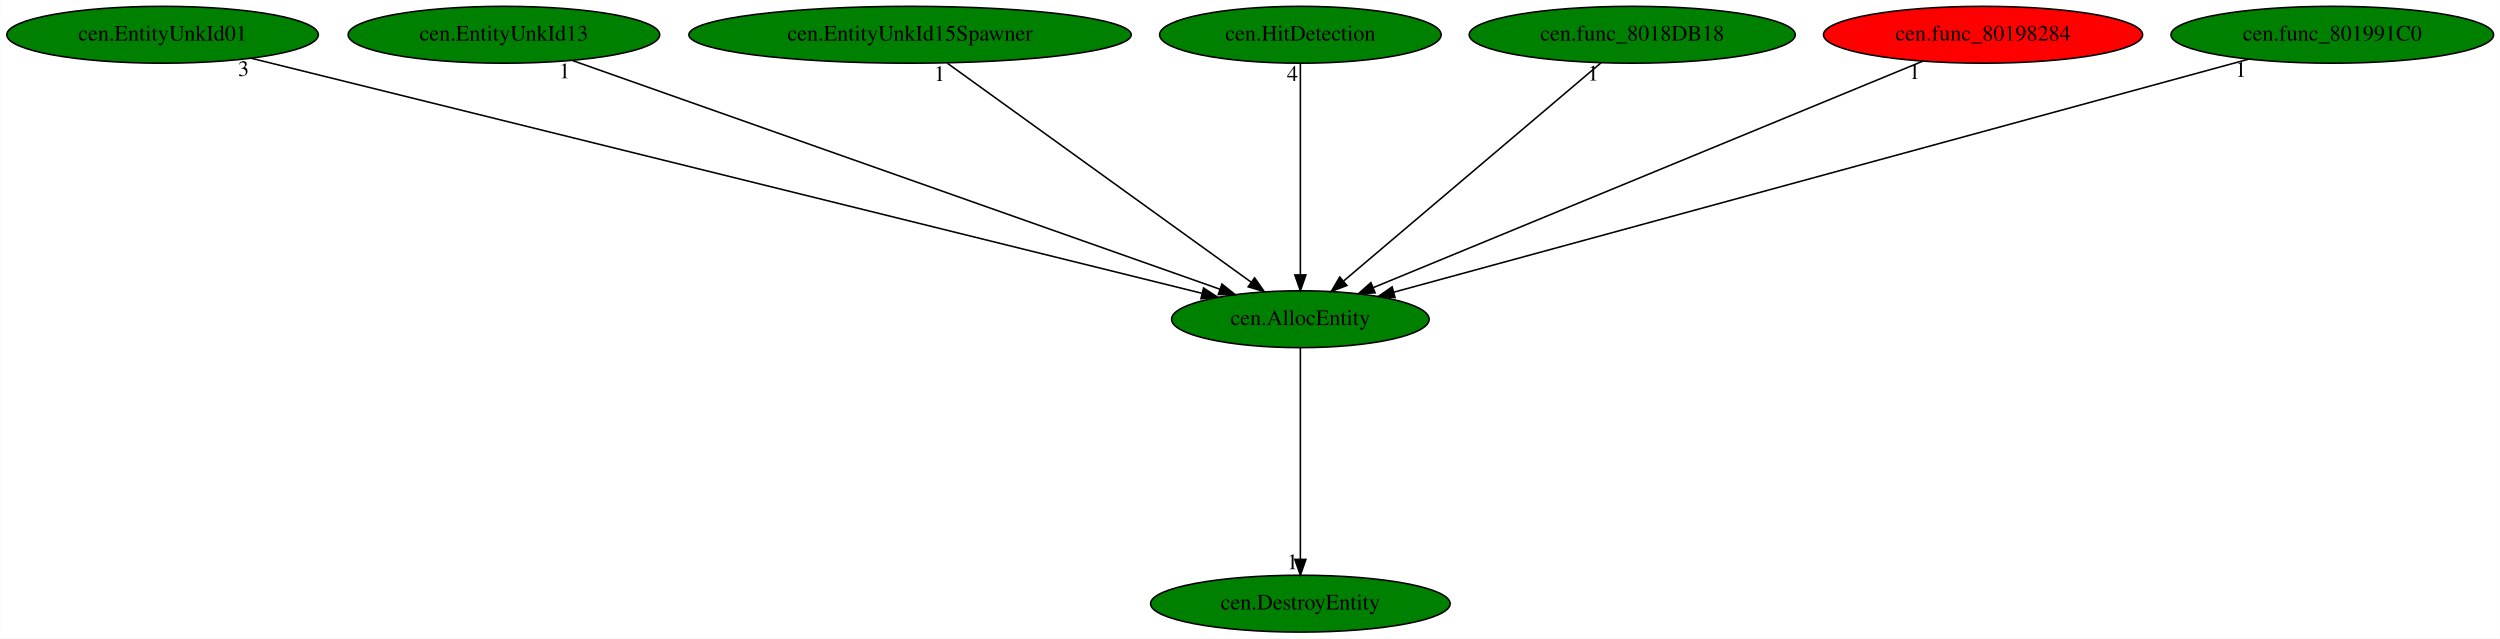
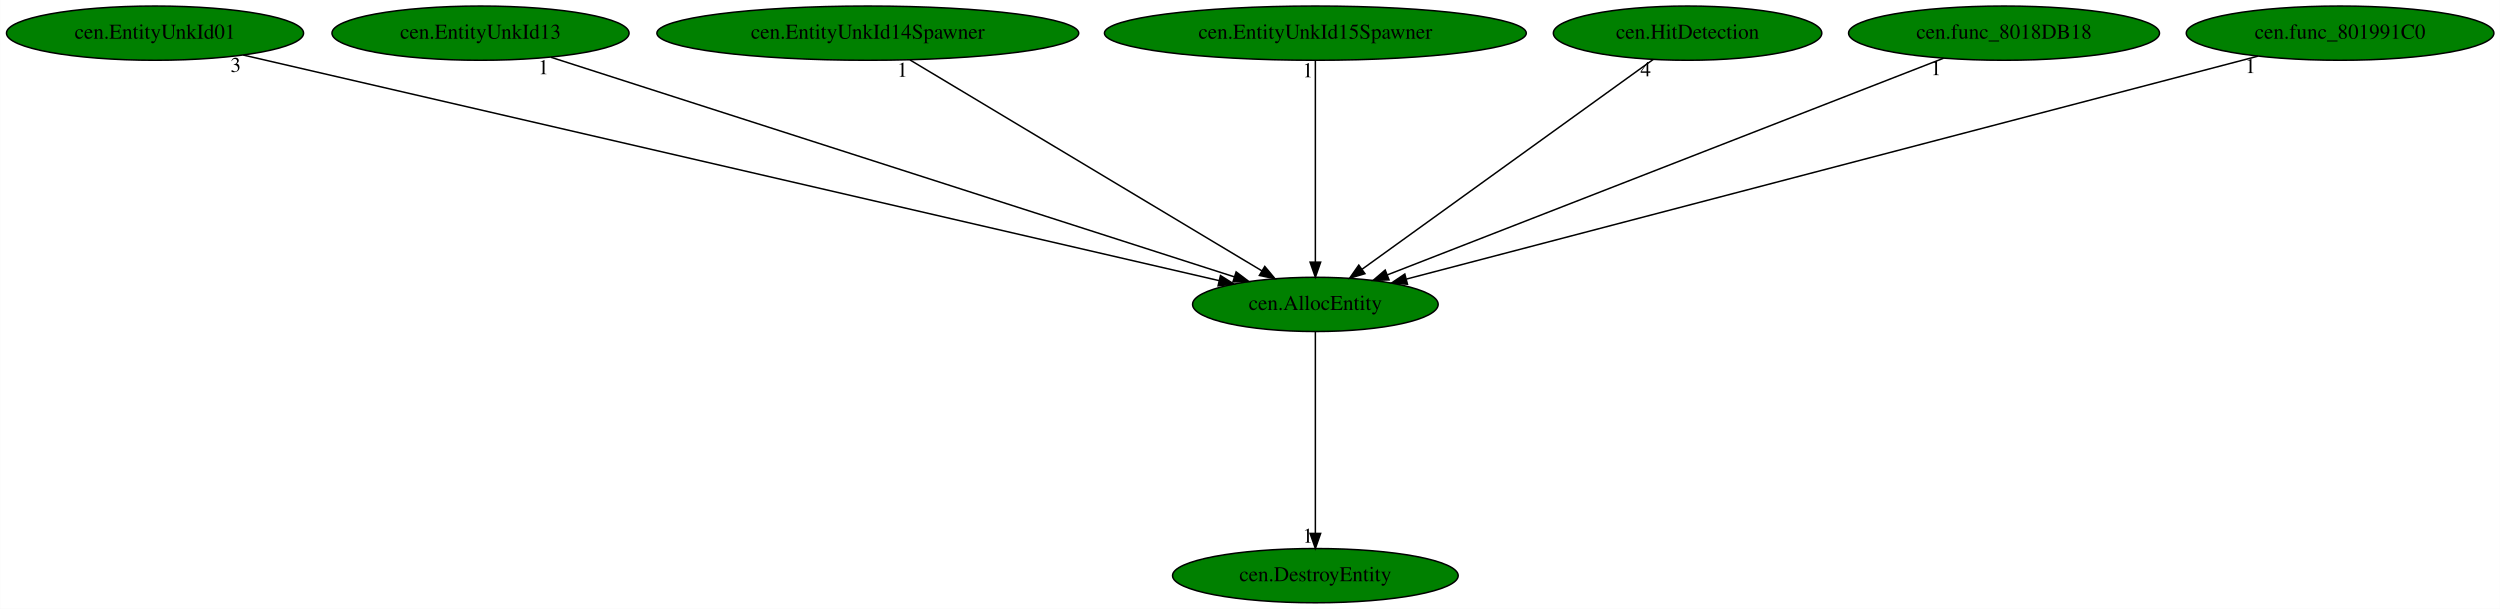
- <svg xmlns="http://www.w3.org/2000/svg" xmlns:xlink="http://www.w3.org/1999/xlink" width="1582pt" height="404pt" viewBox="0.00 0.00 1581.83 404.00">
+ <svg xmlns="http://www.w3.org/2000/svg" xmlns:xlink="http://www.w3.org/1999/xlink" width="1659pt" height="404pt" viewBox="0.00 0.00 1658.83 404.00">
  <g id="graph0" class="graph" transform="scale(1 1) rotate(0) translate(4 400)">
-     <polygon fill="white" stroke="transparent" points="-4,4 -4,-400 1577.83,-400 1577.83,4 -4,4" />
+     <polygon fill="white" stroke="transparent" points="-4,4 -4,-400 1654.83,-400 1654.83,4 -4,4" />
    <g id="node1" class="node">
-       <ellipse fill="green" stroke="black" cx="818.79" cy="-198" rx="81.49" ry="18" />
-       <text text-anchor="middle" x="818.79" y="-194.3" font-family="Times,serif" font-size="14.00">cen.AllocEntity</text>
+       <ellipse fill="green" stroke="black" cx="868.79" cy="-198" rx="81.49" ry="18" />
+       <text text-anchor="middle" x="868.79" y="-194.3" font-family="Times,serif" font-size="14.00">cen.AllocEntity</text>
    </g>
    <g id="node2" class="node">
      <g id="a_node2">
        <a xlink:href="cen.DestroyEntity.svg" xlink:title="cen.DestroyEntity">
-           <ellipse fill="green" stroke="black" cx="818.79" cy="-18" rx="94.78" ry="18" />
-           <text text-anchor="middle" x="818.79" y="-14.3" font-family="Times,serif" font-size="14.00">cen.DestroyEntity</text>
+           <ellipse fill="green" stroke="black" cx="868.79" cy="-18" rx="94.78" ry="18" />
+           <text text-anchor="middle" x="868.79" y="-14.3" font-family="Times,serif" font-size="14.00">cen.DestroyEntity</text>
        </a>
      </g>
    </g>
    <g id="edge1" class="edge">
-       <path fill="none" stroke="black" d="M818.79,-179.93C818.79,-148.97 818.79,-83.3 818.79,-46.13" />
-       <polygon fill="black" stroke="black" points="822.29,-46.02 818.79,-36.02 815.29,-46.02 822.29,-46.02" />
-       <text text-anchor="middle" x="813.79" y="-39.82" font-family="Times,serif" font-size="14.00">1</text>
+       <path fill="none" stroke="black" d="M868.79,-179.93C868.79,-148.97 868.79,-83.3 868.79,-46.13" />
+       <polygon fill="black" stroke="black" points="872.29,-46.02 868.79,-36.02 865.29,-46.02 872.29,-46.02" />
+       <text text-anchor="middle" x="863.79" y="-39.82" font-family="Times,serif" font-size="14.00">1</text>
    </g>
    <g id="node3" class="node">
      <g id="a_node3">
        <a xlink:href="cen.EntityUnkId01.svg" xlink:title="cen.EntityUnkId01">
          <ellipse fill="green" stroke="black" cx="98.79" cy="-378" rx="98.58" ry="18" />
          <text text-anchor="middle" x="98.79" y="-374.3" font-family="Times,serif" font-size="14.00">cen.EntityUnkId01</text>
        </a>
      </g>
    </g>
    <g id="edge2" class="edge">
-       <path fill="none" stroke="black" d="M154.99,-363.11C287.37,-330.38 618.04,-248.63 756.39,-214.43" />
-       <polygon fill="black" stroke="black" points="757.54,-217.75 766.41,-211.95 755.86,-210.95 757.54,-217.75" />
-       <text text-anchor="middle" x="149.99" y="-351.91" font-family="Times,serif" font-size="14.00">3</text>
+       <path fill="none" stroke="black" d="M157.3,-363.47C298.73,-330.78 658.3,-247.66 805,-213.75" />
+       <polygon fill="black" stroke="black" points="805.82,-217.15 814.77,-211.49 804.24,-210.33 805.82,-217.15" />
+       <text text-anchor="middle" x="152.3" y="-352.27" font-family="Times,serif" font-size="14.00">3</text>
    </g>
    <g id="node4" class="node">
      <g id="a_node4">
        <a xlink:href="cen.EntityUnkId13.svg" xlink:title="cen.EntityUnkId13">
          <ellipse fill="green" stroke="black" cx="314.79" cy="-378" rx="98.58" ry="18" />
          <text text-anchor="middle" x="314.79" y="-374.3" font-family="Times,serif" font-size="14.00">cen.EntityUnkId13</text>
        </a>
      </g>
    </g>
    <g id="edge3" class="edge">
-       <path fill="none" stroke="black" d="M358.2,-361.67C451.09,-328.86 668.75,-251.99 767.93,-216.96" />
-       <polygon fill="black" stroke="black" points="769.17,-220.24 777.44,-213.6 766.84,-213.63 769.17,-220.24" />
-       <text text-anchor="middle" x="353.2" y="-350.47" font-family="Times,serif" font-size="14.00">1</text>
+       <path fill="none" stroke="black" d="M361.55,-361.98C463.75,-329.14 706.53,-251.13 814.92,-216.31" />
+       <polygon fill="black" stroke="black" points="816.22,-219.57 824.67,-213.18 814.08,-212.9 816.22,-219.57" />
+       <text text-anchor="middle" x="356.55" y="-350.78" font-family="Times,serif" font-size="14.00">1</text>
    </g>
    <g id="node5" class="node">
      <g id="a_node5">
-         <a xlink:href="cen.EntityUnkId15Spawner.svg" xlink:title="cen.EntityUnkId15Spawner">
+         <a xlink:href="cen.EntityUnkId14Spawner.svg" xlink:title="cen.EntityUnkId14Spawner">
          <ellipse fill="green" stroke="black" cx="571.79" cy="-378" rx="139.98" ry="18" />
-           <text text-anchor="middle" x="571.79" y="-374.3" font-family="Times,serif" font-size="14.00">cen.EntityUnkId15Spawner</text>
+           <text text-anchor="middle" x="571.79" y="-374.3" font-family="Times,serif" font-size="14.00">cen.EntityUnkId14Spawner</text>
        </a>
      </g>
    </g>
    <g id="edge4" class="edge">
-       <path fill="none" stroke="black" d="M595.47,-359.93C640.33,-327.61 737.67,-257.46 787.71,-221.4" />
-       <polygon fill="black" stroke="black" points="789.83,-224.18 795.9,-215.5 785.74,-218.5 789.83,-224.18" />
-       <text text-anchor="middle" x="590.47" y="-348.73" font-family="Times,serif" font-size="14.00">1</text>
+       <path fill="none" stroke="black" d="M599.73,-360.25C653.99,-327.74 773.5,-256.11 833.28,-220.28" />
+       <polygon fill="black" stroke="black" points="835.22,-223.2 842,-215.06 831.62,-217.2 835.22,-223.2" />
+       <text text-anchor="middle" x="594.73" y="-349.05" font-family="Times,serif" font-size="14.00">1</text>
    </g>
    <g id="node6" class="node">
      <g id="a_node6">
-         <a xlink:href="cen.HitDetection.svg" xlink:title="cen.HitDetection">
-           <ellipse fill="green" stroke="black" cx="818.79" cy="-378" rx="89.08" ry="18" />
-           <text text-anchor="middle" x="818.79" y="-374.3" font-family="Times,serif" font-size="14.00">cen.HitDetection</text>
+         <a xlink:href="cen.EntityUnkId15Spawner.svg" xlink:title="cen.EntityUnkId15Spawner">
+           <ellipse fill="green" stroke="black" cx="868.79" cy="-378" rx="139.98" ry="18" />
+           <text text-anchor="middle" x="868.79" y="-374.3" font-family="Times,serif" font-size="14.00">cen.EntityUnkId15Spawner</text>
        </a>
      </g>
    </g>
    <g id="edge5" class="edge">
-       <path fill="none" stroke="black" d="M818.79,-359.93C818.79,-328.97 818.79,-263.3 818.79,-226.13" />
-       <polygon fill="black" stroke="black" points="822.29,-226.02 818.79,-216.02 815.29,-226.02 822.29,-226.02" />
-       <text text-anchor="middle" x="813.79" y="-348.73" font-family="Times,serif" font-size="14.00">4</text>
+       <path fill="none" stroke="black" d="M868.79,-359.93C868.79,-328.97 868.79,-263.3 868.79,-226.13" />
+       <polygon fill="black" stroke="black" points="872.29,-226.02 868.79,-216.02 865.29,-226.02 872.29,-226.02" />
+       <text text-anchor="middle" x="863.79" y="-348.73" font-family="Times,serif" font-size="14.00">1</text>
    </g>
    <g id="node7" class="node">
      <g id="a_node7">
-         <a xlink:href="cen.func_8018DB18.svg" xlink:title="cen.func_8018DB18">
-           <ellipse fill="green" stroke="black" cx="1028.79" cy="-378" rx="103.18" ry="18" />
-           <text text-anchor="middle" x="1028.79" y="-374.3" font-family="Times,serif" font-size="14.00">cen.func_8018DB18</text>
+         <a xlink:href="cen.HitDetection.svg" xlink:title="cen.HitDetection">
+           <ellipse fill="green" stroke="black" cx="1115.79" cy="-378" rx="89.08" ry="18" />
+           <text text-anchor="middle" x="1115.79" y="-374.3" font-family="Times,serif" font-size="14.00">cen.HitDetection</text>
        </a>
      </g>
    </g>
    <g id="edge6" class="edge">
-       <path fill="none" stroke="black" d="M1009.03,-360.25C971.34,-328.3 889.08,-258.58 846.13,-222.18" />
-       <polygon fill="black" stroke="black" points="848.23,-219.37 838.34,-215.57 843.71,-224.71 848.23,-219.37" />
-       <text text-anchor="middle" x="1004.03" y="-349.05" font-family="Times,serif" font-size="14.00">1</text>
+       <path fill="none" stroke="black" d="M1093,-360.57C1048.52,-328.52 950.1,-257.6 899.76,-221.32" />
+       <polygon fill="black" stroke="black" points="901.69,-218.39 891.53,-215.39 897.6,-224.07 901.69,-218.39" />
+       <text text-anchor="middle" x="1088" y="-349.37" font-family="Times,serif" font-size="14.00">4</text>
    </g>
    <g id="node8" class="node">
      <g id="a_node8">
-         <a xlink:href="cen.func_80198284.svg" xlink:title="cen.func_80198284">
-           <ellipse fill="red" stroke="black" cx="1250.79" cy="-378" rx="100.98" ry="18" />
-           <text text-anchor="middle" x="1250.79" y="-374.3" font-family="Times,serif" font-size="14.00">cen.func_80198284</text>
+         <a xlink:href="cen.func_8018DB18.svg" xlink:title="cen.func_8018DB18">
+           <ellipse fill="green" stroke="black" cx="1325.79" cy="-378" rx="103.18" ry="18" />
+           <text text-anchor="middle" x="1325.79" y="-374.3" font-family="Times,serif" font-size="14.00">cen.func_8018DB18</text>
        </a>
      </g>
    </g>
    <g id="edge7" class="edge">
-       <path fill="none" stroke="black" d="M1212.45,-361.2C1133.02,-328.47 950.73,-253.36 864.98,-218.03" />
-       <polygon fill="black" stroke="black" points="866.09,-214.7 855.51,-214.13 863.42,-221.17 866.09,-214.7" />
-       <text text-anchor="middle" x="1207.45" y="-350" font-family="Times,serif" font-size="14.00">1</text>
+       <path fill="none" stroke="black" d="M1285.64,-361.36C1201.47,-328.58 1006.91,-252.8 916.53,-217.59" />
+       <polygon fill="black" stroke="black" points="917.67,-214.28 907.08,-213.91 915.12,-220.8 917.67,-214.28" />
+       <text text-anchor="middle" x="1280.64" y="-350.16" font-family="Times,serif" font-size="14.00">1</text>
    </g>
    <g id="node9" class="node">
      <g id="a_node9">
        <a xlink:href="cen.func_801991C0.svg" xlink:title="cen.func_801991C0">
-           <ellipse fill="green" stroke="black" cx="1471.79" cy="-378" rx="102.08" ry="18" />
-           <text text-anchor="middle" x="1471.79" y="-374.3" font-family="Times,serif" font-size="14.00">cen.func_801991C0</text>
+           <ellipse fill="green" stroke="black" cx="1548.79" cy="-378" rx="102.08" ry="18" />
+           <text text-anchor="middle" x="1548.79" y="-374.3" font-family="Times,serif" font-size="14.00">cen.func_801991C0</text>
        </a>
      </g>
    </g>
    <g id="edge8" class="edge">
-       <path fill="none" stroke="black" d="M1418.91,-362.58C1298.44,-329.75 1004.31,-249.57 878.01,-215.14" />
-       <polygon fill="black" stroke="black" points="878.69,-211.7 868.12,-212.45 876.85,-218.45 878.69,-211.7" />
-       <text text-anchor="middle" x="1413.91" y="-351.38" font-family="Times,serif" font-size="14.00">1</text>
+       <path fill="none" stroke="black" d="M1494.29,-362.73C1368.82,-329.89 1060.27,-249.12 929.23,-214.82" />
+       <polygon fill="black" stroke="black" points="929.92,-211.38 919.36,-212.24 928.14,-218.15 929.92,-211.38" />
+       <text text-anchor="middle" x="1489.29" y="-351.53" font-family="Times,serif" font-size="14.00">1</text>
    </g>
  </g>
</svg>
